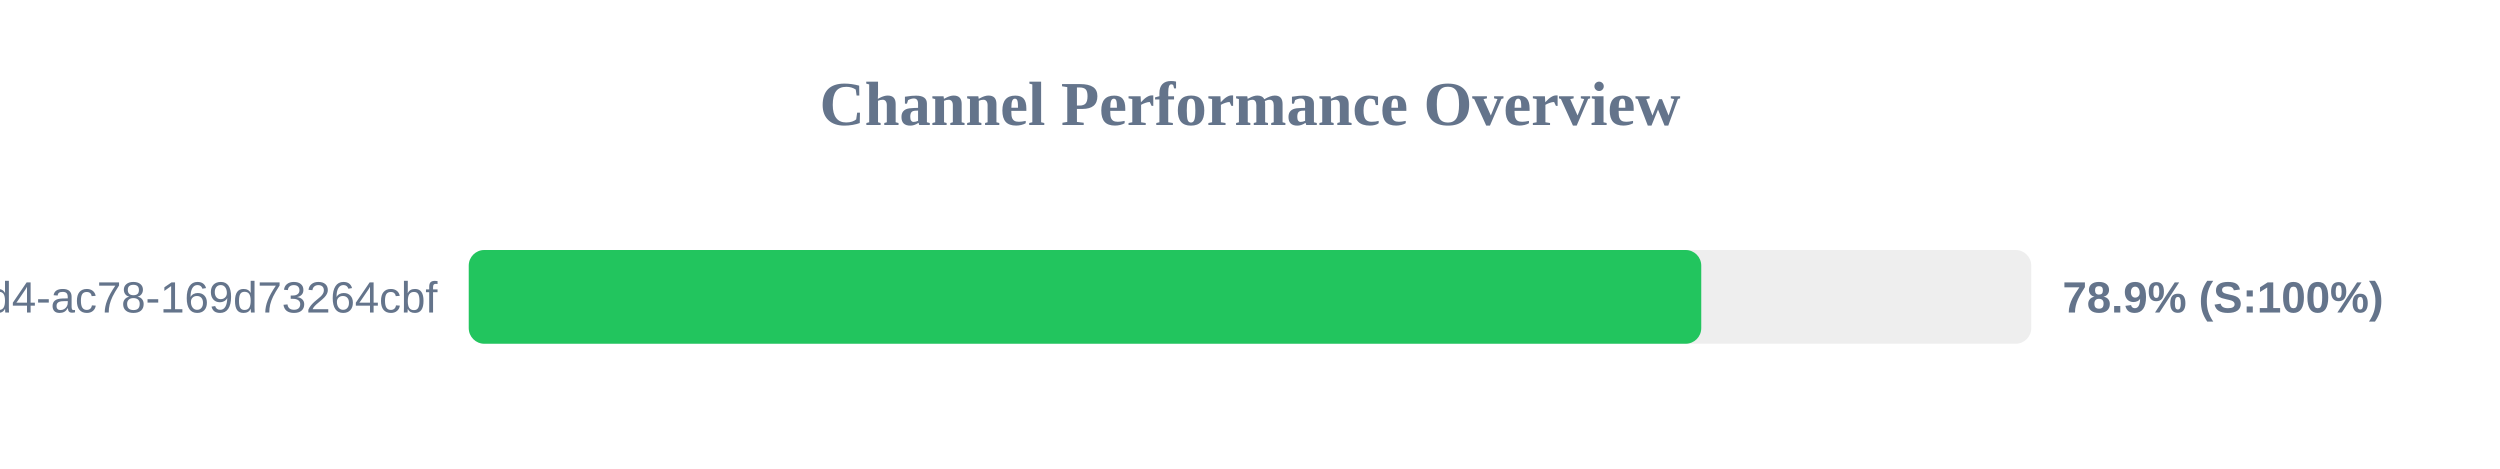
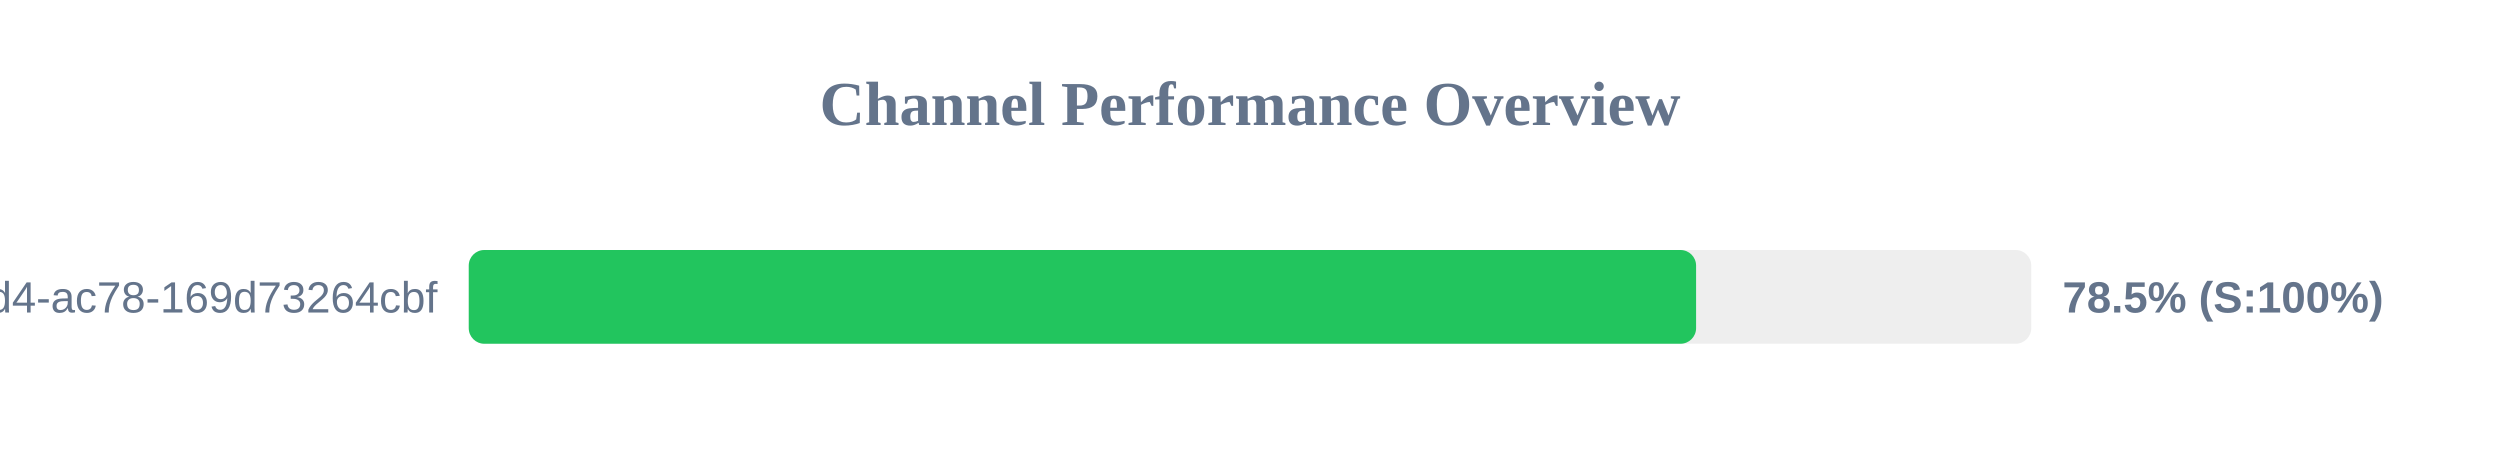
<svg xmlns="http://www.w3.org/2000/svg" width="800" height="150" version="1.1">
  <style>
        .row { font: 14px Arial; fill: #64748b; }
        .score { font: bold 14px Arial; fill: #64748b; }
    </style>
  <text x="400" y="40" text-anchor="middle" font-size="20px" font-weight="bold" fill="#64748b">Channel Performance Overview</text>
  <rect x="150" y="80" width="500" height="30" fill="#eee" rx="5" />
-   <rect x="150" y="80" width="394.4" height="30" fill="#22c55e" rx="5" />
+   <rect x="150" y="80" width="392.75" height="30" fill="#22c55e" rx="5" />
  <text x="140" y="100" text-anchor="end" class="row">?uuid=48c2c901-72e6-46d4-ac78-169d73264cbf</text>
-   <text x="660" y="100" text-anchor="start" class="score">78.9% (S:100%)</text>
+   <text x="660" y="100" text-anchor="start" class="score">78.5% (S:100%)</text>
</svg>
